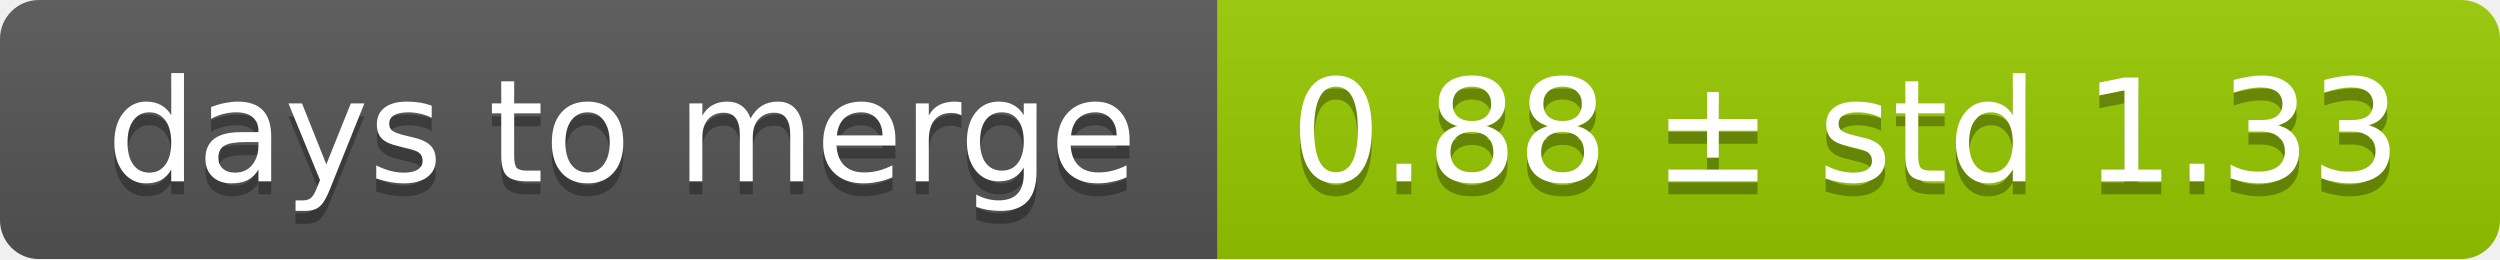
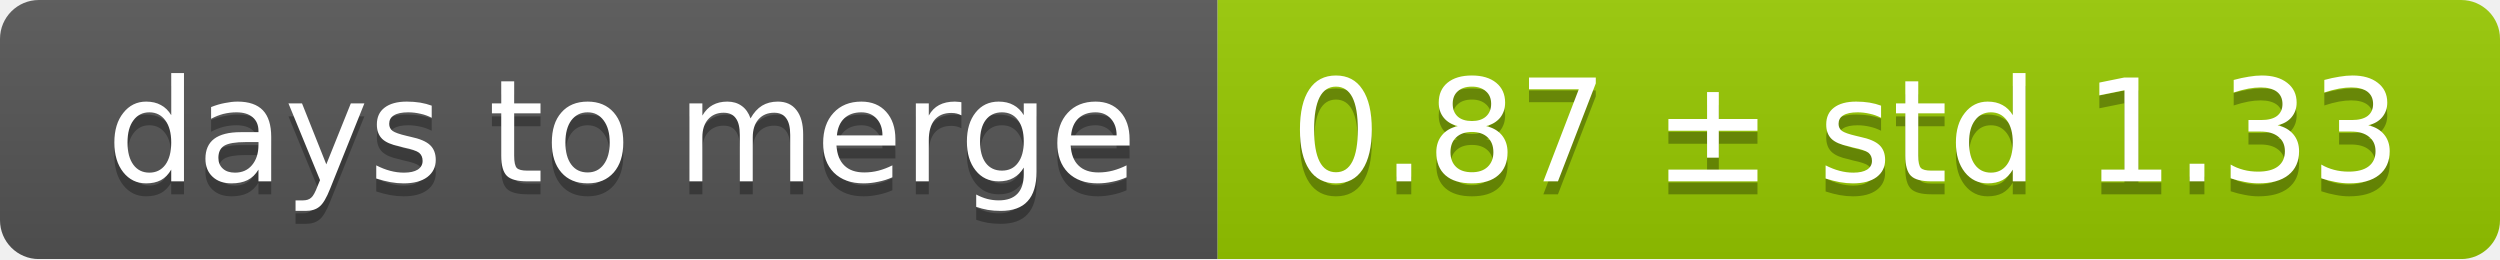
<svg xmlns="http://www.w3.org/2000/svg" width="193" height="20">
  <linearGradient id="smooth" x2="0" y2="100%">
    <stop offset="0" stop-color="#bbb" stop-opacity=".1" />
    <stop offset="1" stop-opacity=".1" />
  </linearGradient>
  <mask id="round">
    <rect width="193" height="20" rx="3" fill="#fff" />
  </mask>
  <g mask="url(#round)">
    <rect width="94" height="20" fill="#555" />
    <rect x="94" width="99" height="20" fill="#97ca00" />
    <rect width="193" height="20" fill="url(#smooth)" />
  </g>
  <g fill="#fff" text-anchor="middle" font-family="DejaVu Sans,Verdana,Geneva,sans-serif" font-size="11">
    <text x="48" y="15" fill="#010101" fill-opacity=".3">days to merge</text>
    <text x="48" y="14">days to merge</text>
-     <text x="142.5" y="15" fill="#010101" fill-opacity=".3">0.88 ± std 1.33</text>
-     <text x="142.5" y="14">0.88 ± std 1.33</text>
+     <text x="142.5" y="15" fill="#010101" fill-opacity=".3">0.87 ± std 1.33</text>
+     <text x="142.5" y="14">0.87 ± std 1.33</text>
  </g>
</svg>
